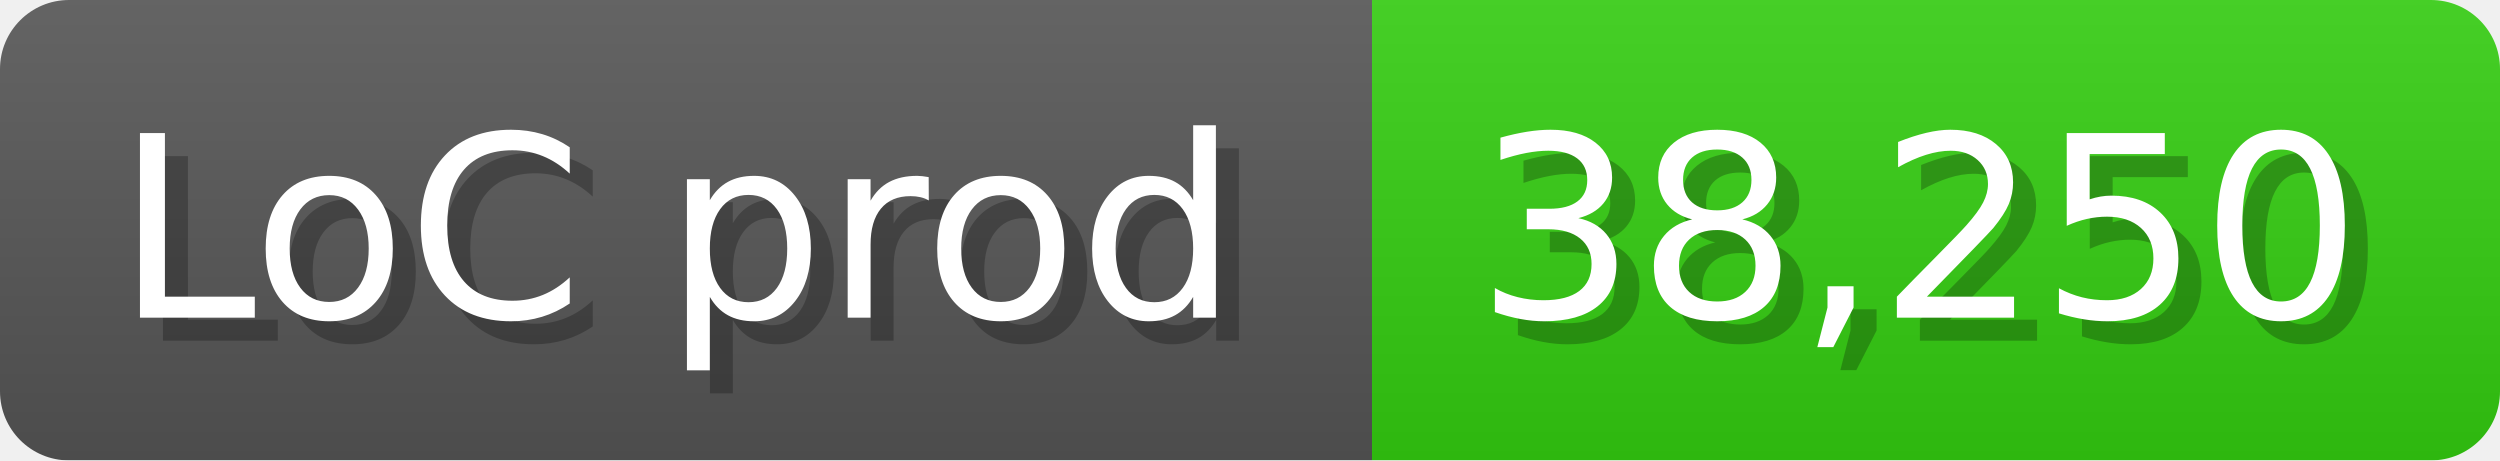
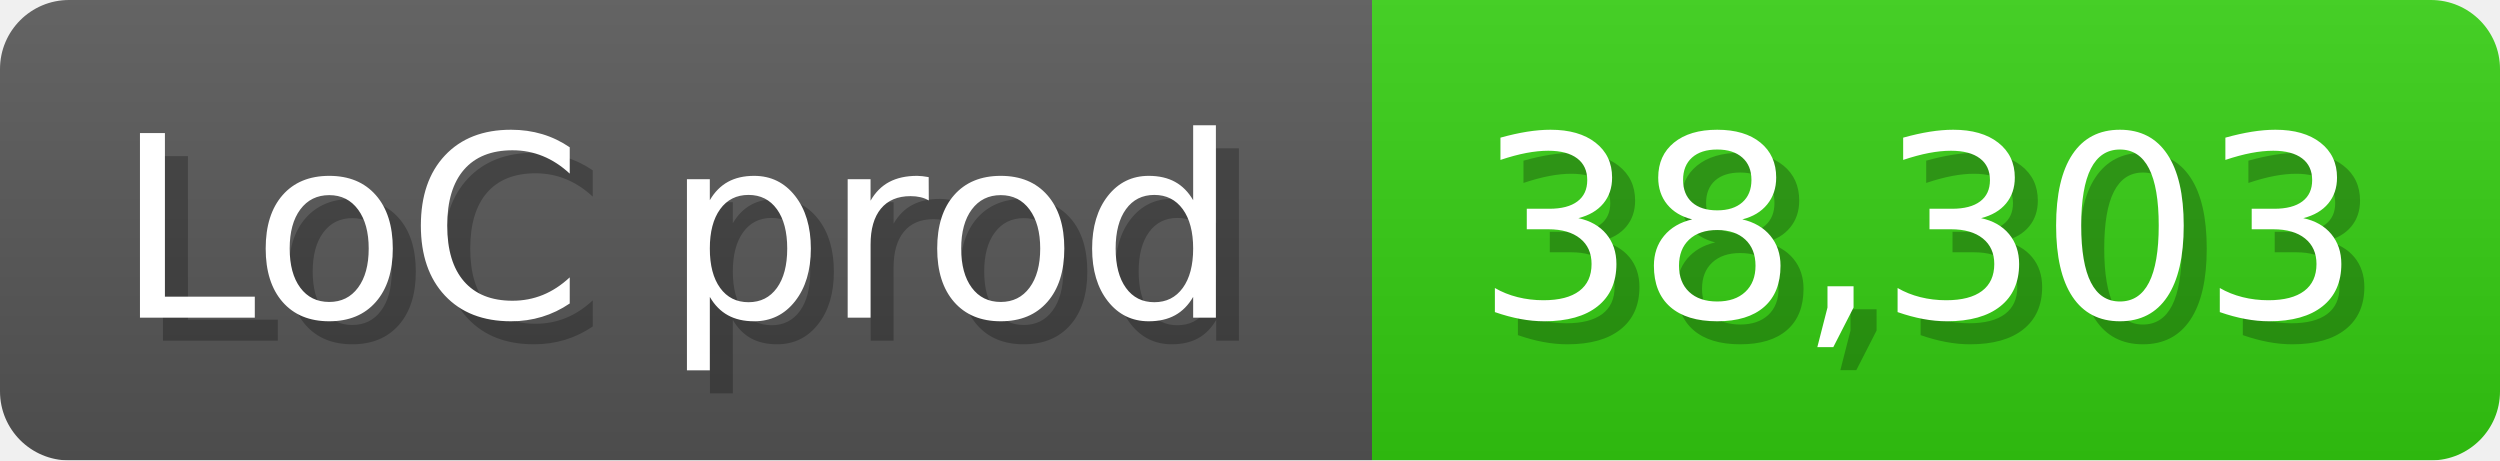
<svg xmlns="http://www.w3.org/2000/svg" width="108.6" height="20" viewBox="0 0 1086 200">
  <linearGradient id="a" x2="0" y2="100%">
    <stop offset="0" stop-opacity=".1" stop-color="#EEE" />
    <stop offset="1" stop-opacity=".1" />
  </linearGradient>
  <mask id="m">
    <rect width="1086" height="200" rx="30" fill="#FFF" />
  </mask>
  <g mask="url(#m)">
    <rect width="596" height="200" fill="#555" />
    <rect width="490" height="200" fill="#3C1" x="596" />
    <rect width="1086" height="200" fill="url(#a)" />
  </g>
  <g fill="#fff" text-anchor="start" font-family="Verdana,DejaVu Sans,sans-serif" font-size="110">
    <text x="60" y="148" textLength="496" fill="#000" opacity="0.25">LoC prod</text>
    <text x="50" y="138" textLength="496">LoC prod</text>
-     <text x="651" y="148" textLength="390" fill="#000" opacity="0.25">38,250</text>
-     <text x="641" y="138" textLength="390">38,250</text>
+     <text x="651" y="148" textLength="390" fill="#000" opacity="0.25">38,303</text>
+     <text x="641" y="138" textLength="390">38,303</text>
  </g>
</svg>
